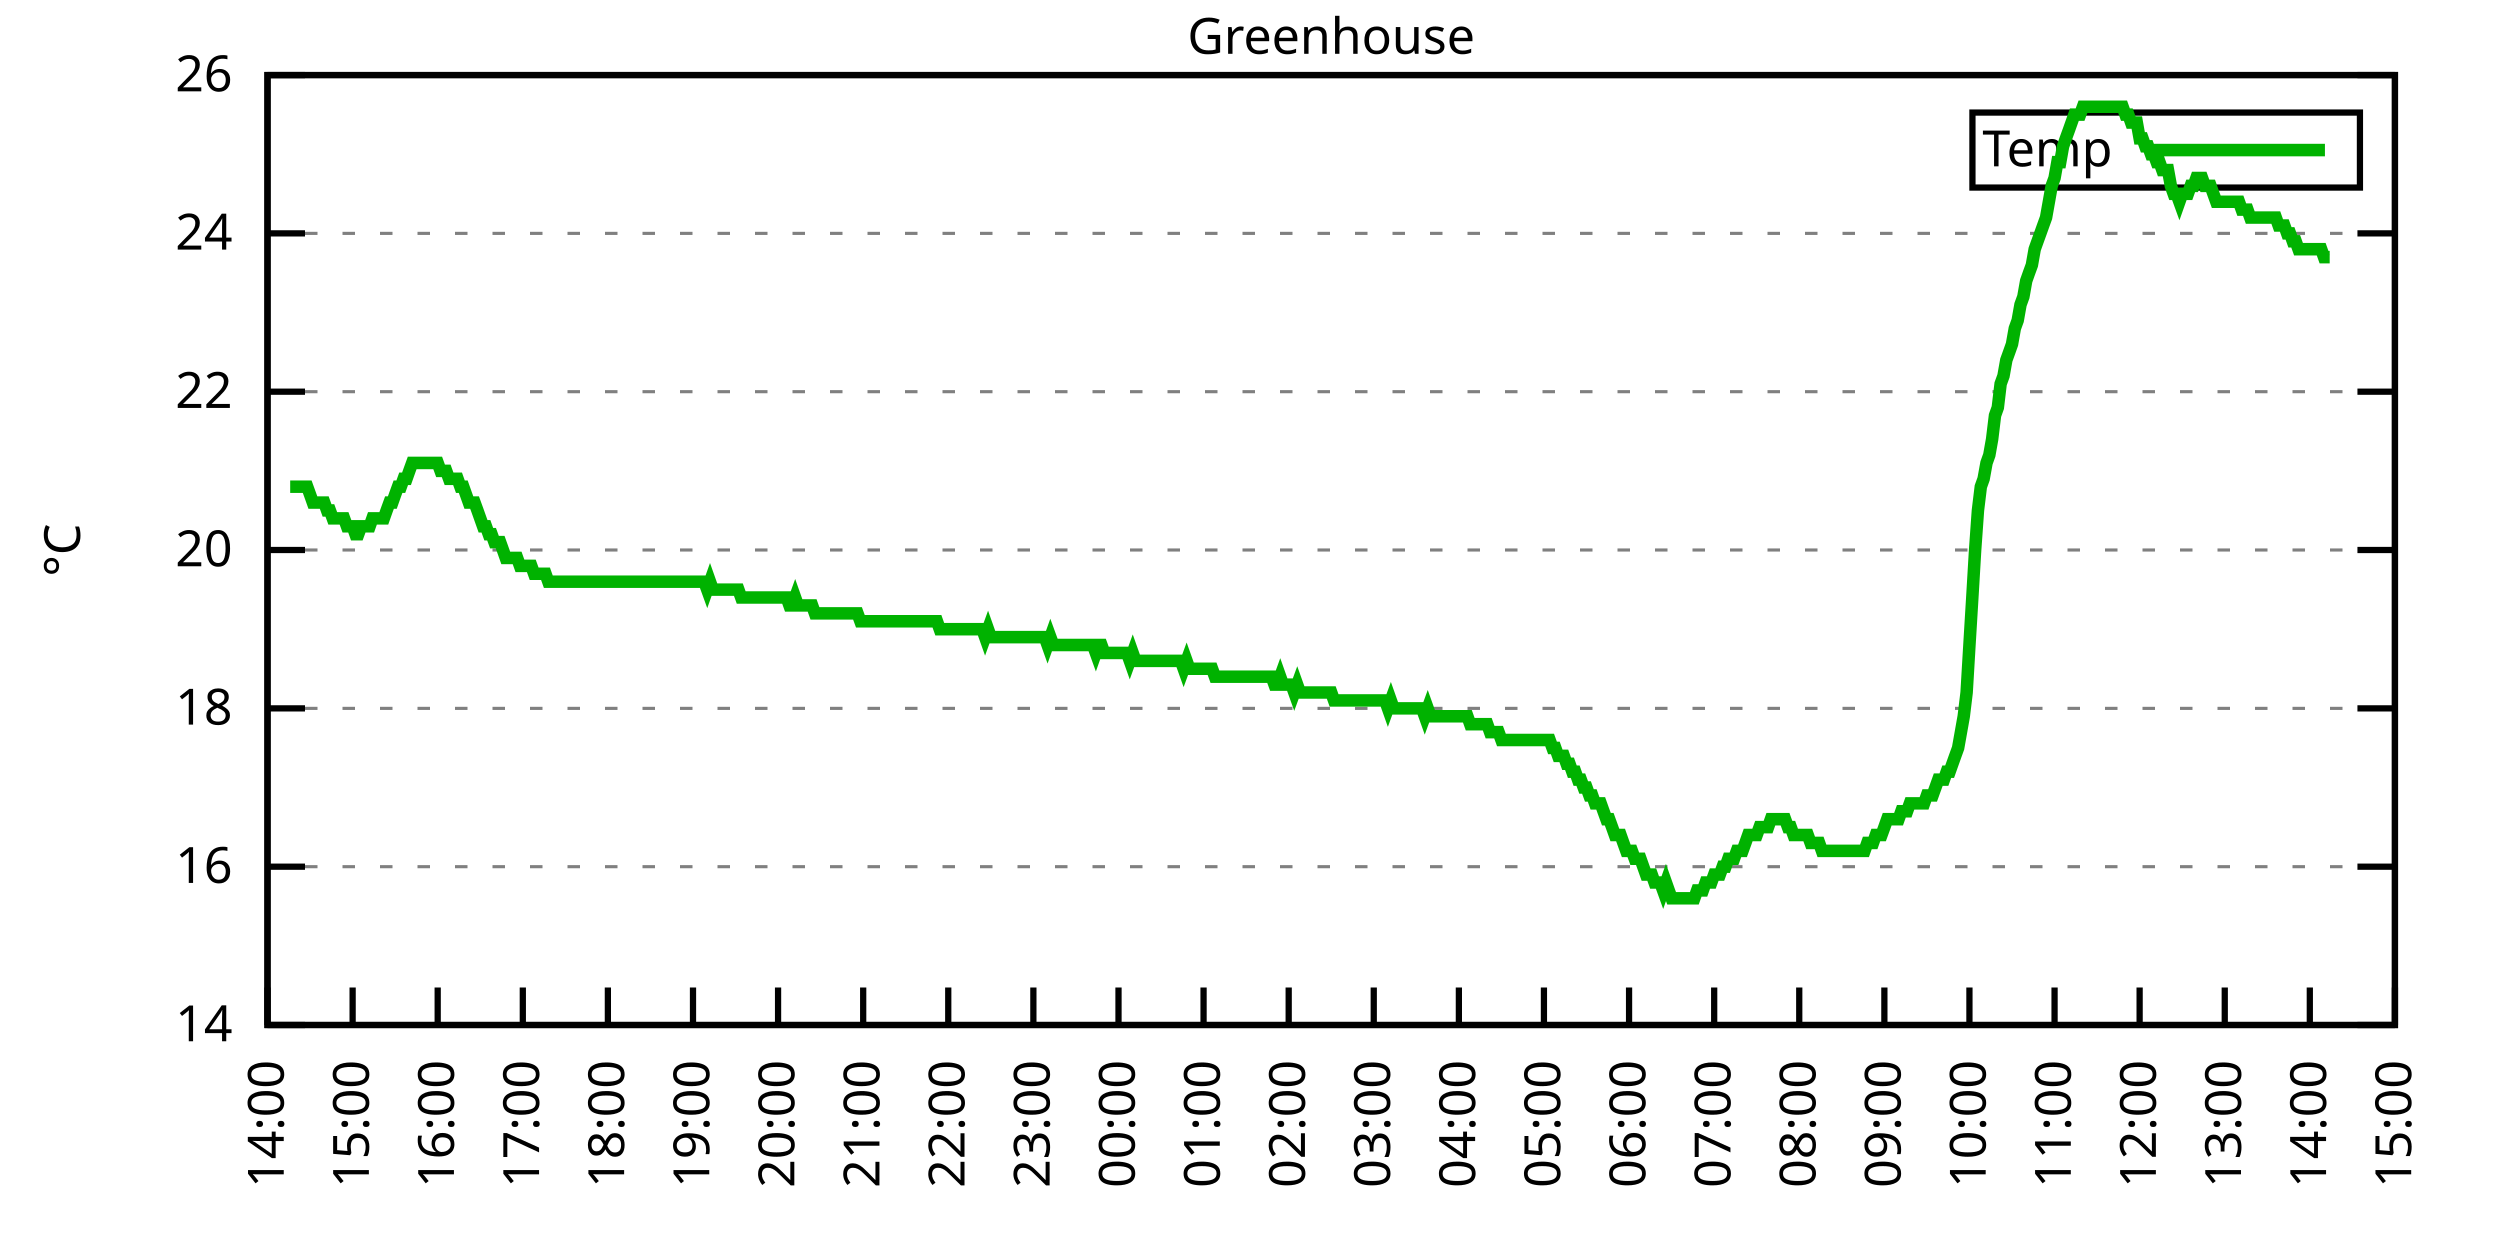
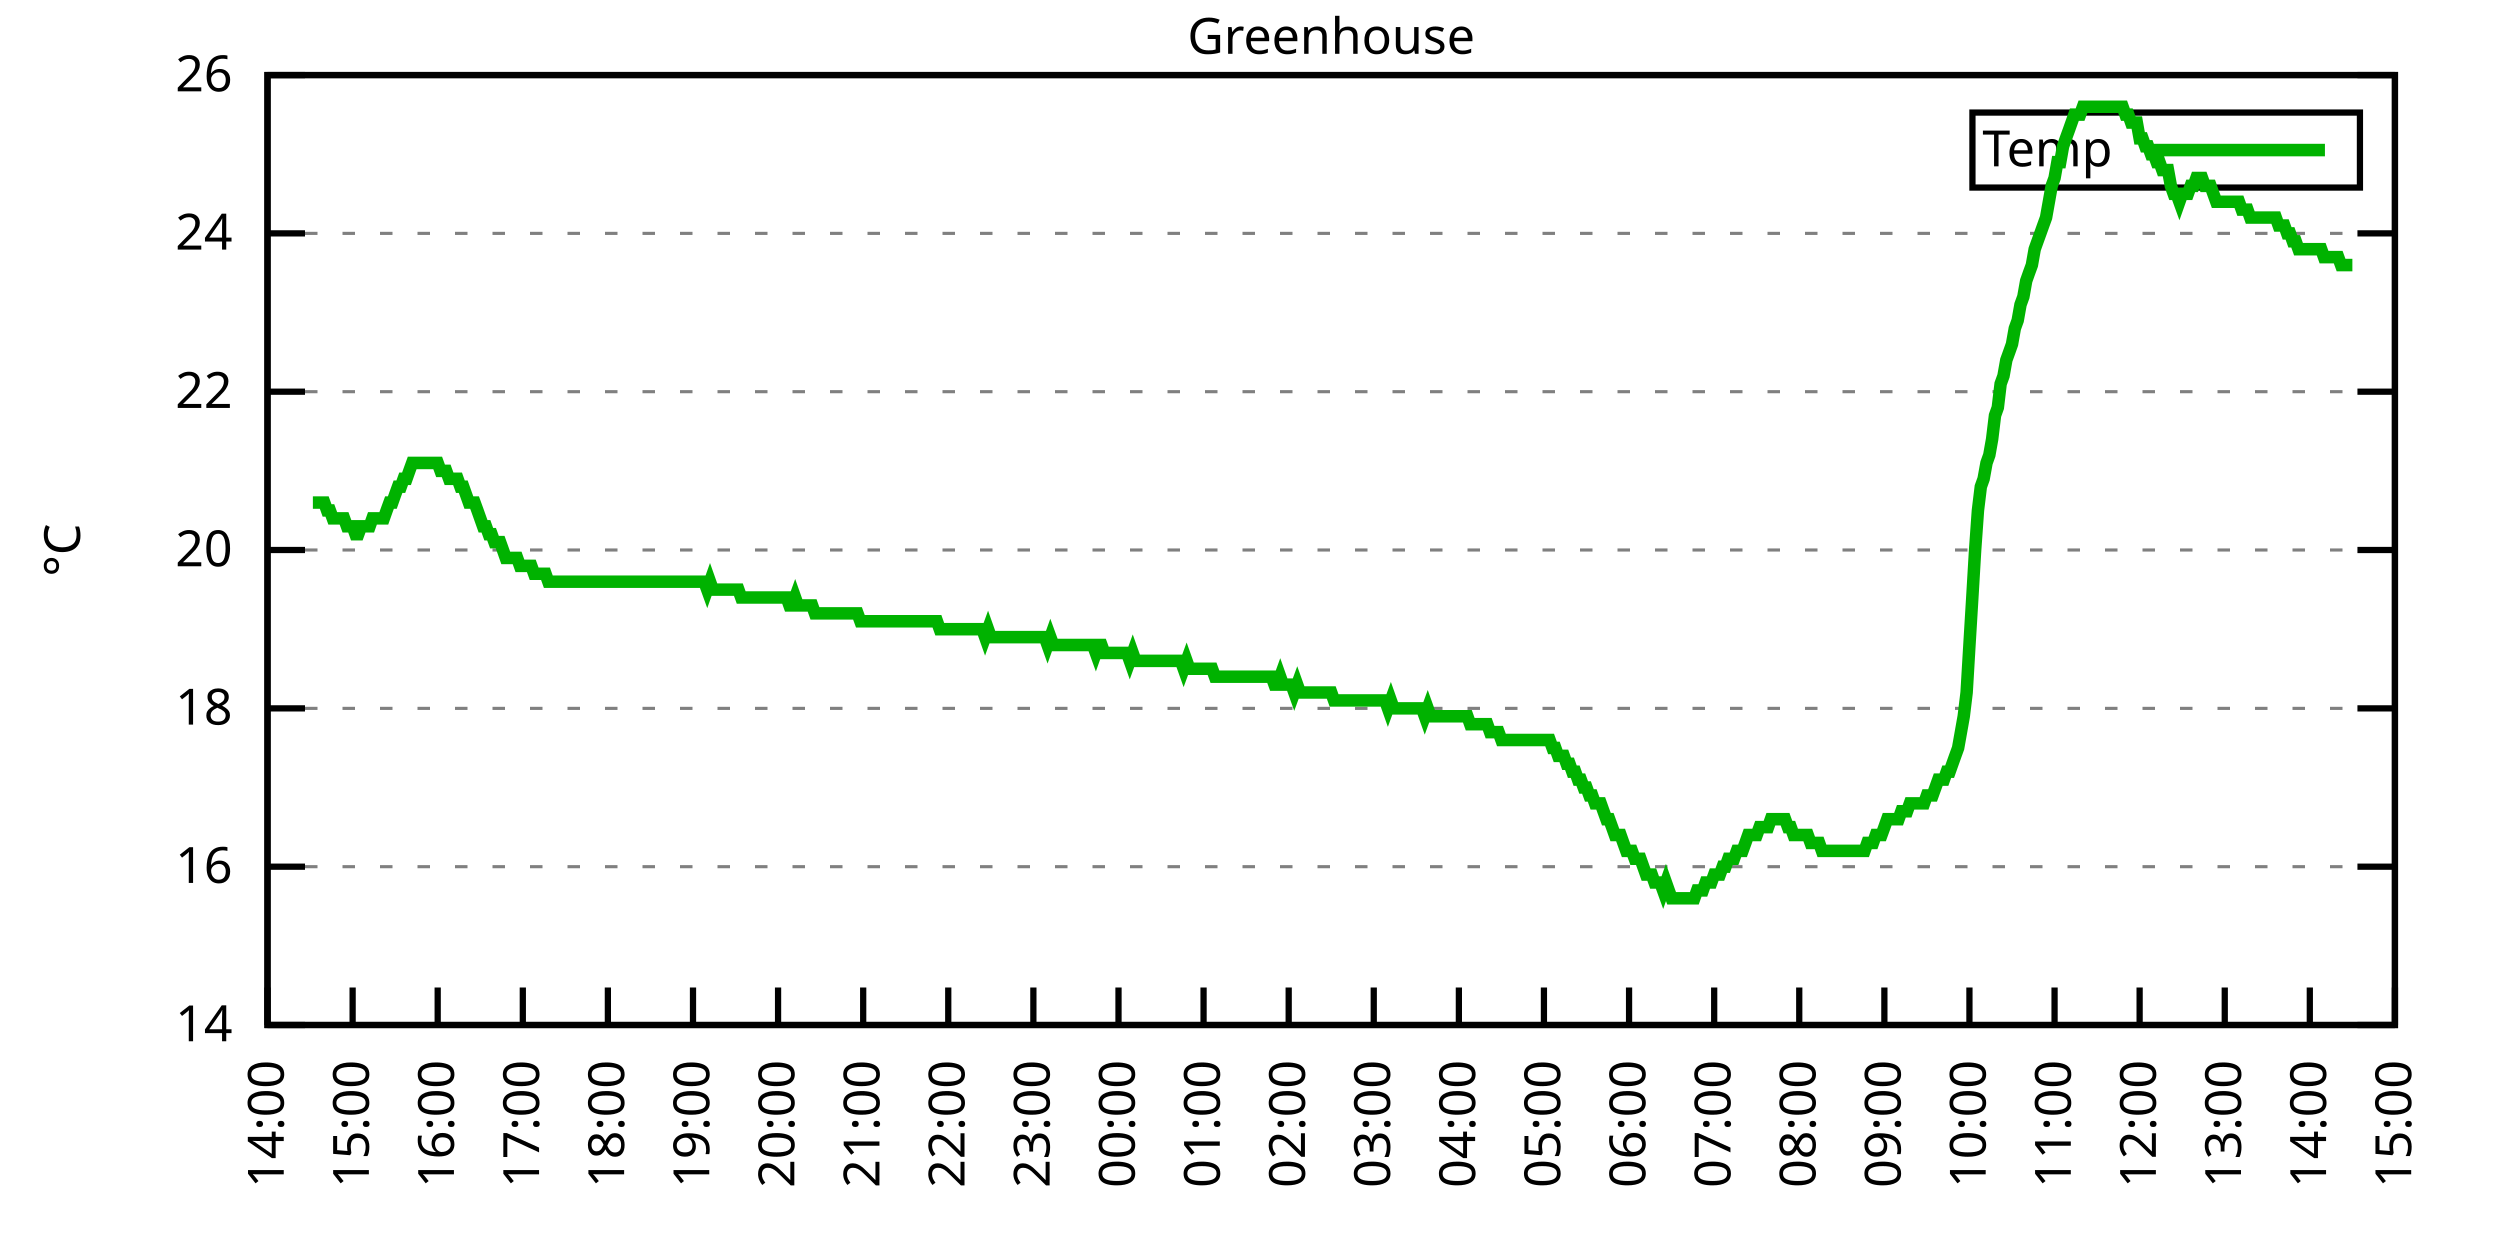
<svg xmlns="http://www.w3.org/2000/svg" xmlns:xlink="http://www.w3.org/1999/xlink" width="400" height="200" viewBox="0 0 400 200">
  <g id="gnuplot_canvas">
    <rect x="0" y="0" width="400" height="200" fill="none" />
    <defs>
      <circle id="gpDot" r="0.5" stroke-width="0.5" stroke="currentColor" />
      <path id="gpPt0" stroke-width="0.333" stroke="currentColor" d="M-1,0 h2 M0,-1 v2" />
      <path id="gpPt1" stroke-width="0.333" stroke="currentColor" d="M-1,-1 L1,1 M1,-1 L-1,1" />
      <path id="gpPt2" stroke-width="0.333" stroke="currentColor" d="M-1,0 L1,0 M0,-1 L0,1 M-1,-1 L1,1 M-1,1 L1,-1" />
      <rect id="gpPt3" stroke-width="0.333" stroke="currentColor" x="-1" y="-1" width="2" height="2" />
      <rect id="gpPt4" stroke-width="0.333" stroke="currentColor" fill="currentColor" x="-1" y="-1" width="2" height="2" />
      <circle id="gpPt5" stroke-width="0.333" stroke="currentColor" cx="0" cy="0" r="1" />
      <use xlink:href="#gpPt5" id="gpPt6" fill="currentColor" stroke="none" />
      <path id="gpPt7" stroke-width="0.333" stroke="currentColor" d="M0,-1.33 L-1.33,0.67 L1.33,0.67 z" />
      <use xlink:href="#gpPt7" id="gpPt8" fill="currentColor" stroke="none" />
      <use xlink:href="#gpPt7" id="gpPt9" stroke="currentColor" transform="rotate(180)" />
      <use xlink:href="#gpPt9" id="gpPt10" fill="currentColor" stroke="none" />
      <use xlink:href="#gpPt3" id="gpPt11" stroke="currentColor" transform="rotate(45)" />
      <use xlink:href="#gpPt11" id="gpPt12" fill="currentColor" stroke="none" />
      <path id="gpPt13" stroke-width="0.333" stroke="currentColor" d="M0,1.330 L1.265,0.411 L0.782,-1.067 L-0.782,-1.076 L-1.265,0.411 z" />
      <use xlink:href="#gpPt13" id="gpPt14" fill="currentColor" stroke="none" />
      <filter id="textbox" filterUnits="objectBoundingBox" x="0" y="0" height="1" width="1">
        <feFlood flood-color="white" flood-opacity="1" result="bgnd" />
        <feComposite in="SourceGraphic" in2="bgnd" operator="atop" />
      </filter>
      <filter id="greybox" filterUnits="objectBoundingBox" x="0" y="0" height="1" width="1">
        <feFlood flood-color="lightgrey" flood-opacity="1" result="grey" />
        <feComposite in="SourceGraphic" in2="grey" operator="atop" />
      </filter>
    </defs>
    <g fill="none" color="white" stroke="currentColor" stroke-width="1.00" stroke-linecap="butt" stroke-linejoin="miter">
</g>
    <g fill="none" color="black" stroke="currentColor" stroke-width="1.00" stroke-linecap="butt" stroke-linejoin="miter">
      <g stroke="none" shape-rendering="crispEdges">
        <polygon fill="rgb(255, 255, 255)" points="42.80,164.00 383.18,164.00 383.18,12.02 42.80,12.02 " />
      </g>
    </g>
    <g fill="none" color="black" stroke="currentColor" stroke-width="1.00" stroke-linecap="butt" stroke-linejoin="miter">
</g>
    <g fill="none" color="black" stroke="black" stroke-width="0.50" stroke-linecap="butt" stroke-linejoin="miter">
</g>
    <g fill="none" color="gray" stroke="currentColor" stroke-width="0.50" stroke-linecap="butt" stroke-linejoin="miter">
      <path stroke="gray" stroke-dasharray="2,4" class="gridline" d="M42.80,164.00 L383.19,164.00  " />
    </g>
    <g fill="none" color="gray" stroke="gray" stroke-width="1.00" stroke-linecap="butt" stroke-linejoin="miter">
</g>
    <g fill="none" color="black" stroke="currentColor" stroke-width="1.00" stroke-linecap="butt" stroke-linejoin="miter">
      <path stroke="black" d="M42.80,164.00 L48.80,164.00 M383.19,164.00 L377.19,164.00  " />
      <g transform="translate(37.20,166.60)" stroke="none" fill="black" font-family="Sans" font-size="8.00" text-anchor="end">
        <text>
          <tspan font-family="Sans"> 14</tspan>
        </text>
      </g>
    </g>
    <g fill="none" color="black" stroke="currentColor" stroke-width="1.00" stroke-linecap="butt" stroke-linejoin="miter">
</g>
    <g fill="none" color="black" stroke="black" stroke-width="0.50" stroke-linecap="butt" stroke-linejoin="miter">
</g>
    <g fill="none" color="gray" stroke="currentColor" stroke-width="0.50" stroke-linecap="butt" stroke-linejoin="miter">
      <path stroke="gray" stroke-dasharray="2,4" class="gridline" d="M42.80,138.67 L383.19,138.67  " />
    </g>
    <g fill="none" color="gray" stroke="gray" stroke-width="1.00" stroke-linecap="butt" stroke-linejoin="miter">
</g>
    <g fill="none" color="black" stroke="currentColor" stroke-width="1.00" stroke-linecap="butt" stroke-linejoin="miter">
      <path stroke="black" d="M42.80,138.67 L48.80,138.67 M383.19,138.67 L377.19,138.67  " />
      <g transform="translate(37.20,141.27)" stroke="none" fill="black" font-family="Sans" font-size="8.00" text-anchor="end">
        <text>
          <tspan font-family="Sans"> 16</tspan>
        </text>
      </g>
    </g>
    <g fill="none" color="black" stroke="currentColor" stroke-width="1.00" stroke-linecap="butt" stroke-linejoin="miter">
</g>
    <g fill="none" color="black" stroke="black" stroke-width="0.50" stroke-linecap="butt" stroke-linejoin="miter">
</g>
    <g fill="none" color="gray" stroke="currentColor" stroke-width="0.50" stroke-linecap="butt" stroke-linejoin="miter">
      <path stroke="gray" stroke-dasharray="2,4" class="gridline" d="M42.80,113.34 L383.19,113.34  " />
    </g>
    <g fill="none" color="gray" stroke="gray" stroke-width="1.00" stroke-linecap="butt" stroke-linejoin="miter">
</g>
    <g fill="none" color="black" stroke="currentColor" stroke-width="1.00" stroke-linecap="butt" stroke-linejoin="miter">
      <path stroke="black" d="M42.80,113.34 L48.80,113.34 M383.19,113.34 L377.19,113.34  " />
      <g transform="translate(37.20,115.94)" stroke="none" fill="black" font-family="Sans" font-size="8.00" text-anchor="end">
        <text>
          <tspan font-family="Sans"> 18</tspan>
        </text>
      </g>
    </g>
    <g fill="none" color="black" stroke="currentColor" stroke-width="1.00" stroke-linecap="butt" stroke-linejoin="miter">
</g>
    <g fill="none" color="black" stroke="black" stroke-width="0.50" stroke-linecap="butt" stroke-linejoin="miter">
</g>
    <g fill="none" color="gray" stroke="currentColor" stroke-width="0.50" stroke-linecap="butt" stroke-linejoin="miter">
      <path stroke="gray" stroke-dasharray="2,4" class="gridline" d="M42.80,88.00 L383.19,88.00  " />
    </g>
    <g fill="none" color="gray" stroke="gray" stroke-width="1.00" stroke-linecap="butt" stroke-linejoin="miter">
</g>
    <g fill="none" color="black" stroke="currentColor" stroke-width="1.00" stroke-linecap="butt" stroke-linejoin="miter">
      <path stroke="black" d="M42.80,88.00 L48.80,88.00 M383.19,88.00 L377.19,88.00  " />
      <g transform="translate(37.20,90.60)" stroke="none" fill="black" font-family="Sans" font-size="8.00" text-anchor="end">
        <text>
          <tspan font-family="Sans"> 20</tspan>
        </text>
      </g>
    </g>
    <g fill="none" color="black" stroke="currentColor" stroke-width="1.00" stroke-linecap="butt" stroke-linejoin="miter">
</g>
    <g fill="none" color="black" stroke="black" stroke-width="0.50" stroke-linecap="butt" stroke-linejoin="miter">
</g>
    <g fill="none" color="gray" stroke="currentColor" stroke-width="0.50" stroke-linecap="butt" stroke-linejoin="miter">
      <path stroke="gray" stroke-dasharray="2,4" class="gridline" d="M42.80,62.67 L383.19,62.67  " />
    </g>
    <g fill="none" color="gray" stroke="gray" stroke-width="1.00" stroke-linecap="butt" stroke-linejoin="miter">
</g>
    <g fill="none" color="black" stroke="currentColor" stroke-width="1.00" stroke-linecap="butt" stroke-linejoin="miter">
      <path stroke="black" d="M42.80,62.67 L48.80,62.67 M383.19,62.67 L377.19,62.67  " />
      <g transform="translate(37.20,65.27)" stroke="none" fill="black" font-family="Sans" font-size="8.00" text-anchor="end">
        <text>
          <tspan font-family="Sans"> 22</tspan>
        </text>
      </g>
    </g>
    <g fill="none" color="black" stroke="currentColor" stroke-width="1.00" stroke-linecap="butt" stroke-linejoin="miter">
</g>
    <g fill="none" color="black" stroke="black" stroke-width="0.50" stroke-linecap="butt" stroke-linejoin="miter">
</g>
    <g fill="none" color="gray" stroke="currentColor" stroke-width="0.50" stroke-linecap="butt" stroke-linejoin="miter">
      <path stroke="gray" stroke-dasharray="2,4" class="gridline" d="M42.80,37.34 L383.19,37.34  " />
    </g>
    <g fill="none" color="gray" stroke="gray" stroke-width="1.00" stroke-linecap="butt" stroke-linejoin="miter">
</g>
    <g fill="none" color="black" stroke="currentColor" stroke-width="1.00" stroke-linecap="butt" stroke-linejoin="miter">
      <path stroke="black" d="M42.80,37.34 L48.80,37.34 M383.19,37.34 L377.19,37.34  " />
      <g transform="translate(37.20,39.94)" stroke="none" fill="black" font-family="Sans" font-size="8.00" text-anchor="end">
        <text>
          <tspan font-family="Sans"> 24</tspan>
        </text>
      </g>
    </g>
    <g fill="none" color="black" stroke="currentColor" stroke-width="1.00" stroke-linecap="butt" stroke-linejoin="miter">
</g>
    <g fill="none" color="black" stroke="black" stroke-width="0.50" stroke-linecap="butt" stroke-linejoin="miter">
</g>
    <g fill="none" color="gray" stroke="currentColor" stroke-width="0.50" stroke-linecap="butt" stroke-linejoin="miter">
      <path stroke="gray" stroke-dasharray="2,4" class="gridline" d="M42.80,12.01 L383.19,12.01  " />
    </g>
    <g fill="none" color="gray" stroke="gray" stroke-width="1.00" stroke-linecap="butt" stroke-linejoin="miter">
</g>
    <g fill="none" color="black" stroke="currentColor" stroke-width="1.00" stroke-linecap="butt" stroke-linejoin="miter">
      <path stroke="black" d="M42.80,12.01 L48.80,12.01 M383.19,12.01 L377.19,12.01  " />
      <g transform="translate(37.20,14.61)" stroke="none" fill="black" font-family="Sans" font-size="8.00" text-anchor="end">
        <text>
          <tspan font-family="Sans"> 26</tspan>
        </text>
      </g>
    </g>
    <g fill="none" color="black" stroke="currentColor" stroke-width="1.00" stroke-linecap="butt" stroke-linejoin="miter">
      <path stroke="black" d="M42.80,164.00 L42.80,158.00  " />
      <g transform="translate(45.40,169.60) rotate(270.00)" stroke="none" fill="black" font-family="Sans" font-size="8.00" text-anchor="end">
        <text>
          <tspan font-family="Sans">14:00</tspan>
        </text>
      </g>
    </g>
    <g fill="none" color="black" stroke="currentColor" stroke-width="1.00" stroke-linecap="butt" stroke-linejoin="miter">
      <path stroke="black" d="M56.42,164.00 L56.42,158.00  " />
      <g transform="translate(59.02,169.60) rotate(270.00)" stroke="none" fill="black" font-family="Sans" font-size="8.00" text-anchor="end">
        <text>
          <tspan font-family="Sans">15:00</tspan>
        </text>
      </g>
    </g>
    <g fill="none" color="black" stroke="currentColor" stroke-width="1.00" stroke-linecap="butt" stroke-linejoin="miter">
      <path stroke="black" d="M70.03,164.00 L70.03,158.00  " />
      <g transform="translate(72.63,169.60) rotate(270.00)" stroke="none" fill="black" font-family="Sans" font-size="8.00" text-anchor="end">
        <text>
          <tspan font-family="Sans">16:00</tspan>
        </text>
      </g>
    </g>
    <g fill="none" color="black" stroke="currentColor" stroke-width="1.00" stroke-linecap="butt" stroke-linejoin="miter">
      <path stroke="black" d="M83.65,164.00 L83.65,158.00  " />
      <g transform="translate(86.25,169.60) rotate(270.00)" stroke="none" fill="black" font-family="Sans" font-size="8.00" text-anchor="end">
        <text>
          <tspan font-family="Sans">17:00</tspan>
        </text>
      </g>
    </g>
    <g fill="none" color="black" stroke="currentColor" stroke-width="1.00" stroke-linecap="butt" stroke-linejoin="miter">
      <path stroke="black" d="M97.26,164.00 L97.26,158.00  " />
      <g transform="translate(99.86,169.60) rotate(270.00)" stroke="none" fill="black" font-family="Sans" font-size="8.00" text-anchor="end">
        <text>
          <tspan font-family="Sans">18:00</tspan>
        </text>
      </g>
    </g>
    <g fill="none" color="black" stroke="currentColor" stroke-width="1.00" stroke-linecap="butt" stroke-linejoin="miter">
      <path stroke="black" d="M110.88,164.00 L110.88,158.00  " />
      <g transform="translate(113.48,169.60) rotate(270.00)" stroke="none" fill="black" font-family="Sans" font-size="8.00" text-anchor="end">
        <text>
          <tspan font-family="Sans">19:00</tspan>
        </text>
      </g>
    </g>
    <g fill="none" color="black" stroke="currentColor" stroke-width="1.00" stroke-linecap="butt" stroke-linejoin="miter">
      <path stroke="black" d="M124.49,164.00 L124.49,158.00  " />
      <g transform="translate(127.09,169.60) rotate(270.00)" stroke="none" fill="black" font-family="Sans" font-size="8.00" text-anchor="end">
        <text>
          <tspan font-family="Sans">20:00</tspan>
        </text>
      </g>
    </g>
    <g fill="none" color="black" stroke="currentColor" stroke-width="1.00" stroke-linecap="butt" stroke-linejoin="miter">
      <path stroke="black" d="M138.11,164.00 L138.11,158.00  " />
      <g transform="translate(140.71,169.60) rotate(270.00)" stroke="none" fill="black" font-family="Sans" font-size="8.00" text-anchor="end">
        <text>
          <tspan font-family="Sans">21:00</tspan>
        </text>
      </g>
    </g>
    <g fill="none" color="black" stroke="currentColor" stroke-width="1.00" stroke-linecap="butt" stroke-linejoin="miter">
      <path stroke="black" d="M151.72,164.00 L151.72,158.00  " />
      <g transform="translate(154.32,169.60) rotate(270.00)" stroke="none" fill="black" font-family="Sans" font-size="8.00" text-anchor="end">
        <text>
          <tspan font-family="Sans">22:00</tspan>
        </text>
      </g>
    </g>
    <g fill="none" color="black" stroke="currentColor" stroke-width="1.00" stroke-linecap="butt" stroke-linejoin="miter">
      <path stroke="black" d="M165.34,164.00 L165.34,158.00  " />
      <g transform="translate(167.94,169.60) rotate(270.00)" stroke="none" fill="black" font-family="Sans" font-size="8.00" text-anchor="end">
        <text>
          <tspan font-family="Sans">23:00</tspan>
        </text>
      </g>
    </g>
    <g fill="none" color="black" stroke="currentColor" stroke-width="1.00" stroke-linecap="butt" stroke-linejoin="miter">
      <path stroke="black" d="M178.96,164.00 L178.96,158.00  " />
      <g transform="translate(181.56,169.60) rotate(270.00)" stroke="none" fill="black" font-family="Sans" font-size="8.00" text-anchor="end">
        <text>
          <tspan font-family="Sans">00:00</tspan>
        </text>
      </g>
    </g>
    <g fill="none" color="black" stroke="currentColor" stroke-width="1.00" stroke-linecap="butt" stroke-linejoin="miter">
      <path stroke="black" d="M192.57,164.00 L192.57,158.00  " />
      <g transform="translate(195.17,169.60) rotate(270.00)" stroke="none" fill="black" font-family="Sans" font-size="8.00" text-anchor="end">
        <text>
          <tspan font-family="Sans">01:00</tspan>
        </text>
      </g>
    </g>
    <g fill="none" color="black" stroke="currentColor" stroke-width="1.00" stroke-linecap="butt" stroke-linejoin="miter">
      <path stroke="black" d="M206.19,164.00 L206.19,158.00  " />
      <g transform="translate(208.79,169.60) rotate(270.00)" stroke="none" fill="black" font-family="Sans" font-size="8.00" text-anchor="end">
        <text>
          <tspan font-family="Sans">02:00</tspan>
        </text>
      </g>
    </g>
    <g fill="none" color="black" stroke="currentColor" stroke-width="1.00" stroke-linecap="butt" stroke-linejoin="miter">
      <path stroke="black" d="M219.80,164.00 L219.80,158.00  " />
      <g transform="translate(222.40,169.60) rotate(270.00)" stroke="none" fill="black" font-family="Sans" font-size="8.00" text-anchor="end">
        <text>
          <tspan font-family="Sans">03:00</tspan>
        </text>
      </g>
    </g>
    <g fill="none" color="black" stroke="currentColor" stroke-width="1.00" stroke-linecap="butt" stroke-linejoin="miter">
      <path stroke="black" d="M233.42,164.00 L233.42,158.00  " />
      <g transform="translate(236.02,169.60) rotate(270.00)" stroke="none" fill="black" font-family="Sans" font-size="8.00" text-anchor="end">
        <text>
          <tspan font-family="Sans">04:00</tspan>
        </text>
      </g>
    </g>
    <g fill="none" color="black" stroke="currentColor" stroke-width="1.00" stroke-linecap="butt" stroke-linejoin="miter">
      <path stroke="black" d="M247.03,164.00 L247.03,158.00  " />
      <g transform="translate(249.63,169.60) rotate(270.00)" stroke="none" fill="black" font-family="Sans" font-size="8.00" text-anchor="end">
        <text>
          <tspan font-family="Sans">05:00</tspan>
        </text>
      </g>
    </g>
    <g fill="none" color="black" stroke="currentColor" stroke-width="1.00" stroke-linecap="butt" stroke-linejoin="miter">
      <path stroke="black" d="M260.65,164.00 L260.65,158.00  " />
      <g transform="translate(263.25,169.60) rotate(270.00)" stroke="none" fill="black" font-family="Sans" font-size="8.00" text-anchor="end">
        <text>
          <tspan font-family="Sans">06:00</tspan>
        </text>
      </g>
    </g>
    <g fill="none" color="black" stroke="currentColor" stroke-width="1.00" stroke-linecap="butt" stroke-linejoin="miter">
      <path stroke="black" d="M274.27,164.00 L274.27,158.00  " />
      <g transform="translate(276.87,169.60) rotate(270.00)" stroke="none" fill="black" font-family="Sans" font-size="8.00" text-anchor="end">
        <text>
          <tspan font-family="Sans">07:00</tspan>
        </text>
      </g>
    </g>
    <g fill="none" color="black" stroke="currentColor" stroke-width="1.00" stroke-linecap="butt" stroke-linejoin="miter">
      <path stroke="black" d="M287.88,164.00 L287.88,158.00  " />
      <g transform="translate(290.48,169.60) rotate(270.00)" stroke="none" fill="black" font-family="Sans" font-size="8.00" text-anchor="end">
        <text>
          <tspan font-family="Sans">08:00</tspan>
        </text>
      </g>
    </g>
    <g fill="none" color="black" stroke="currentColor" stroke-width="1.00" stroke-linecap="butt" stroke-linejoin="miter">
      <path stroke="black" d="M301.50,164.00 L301.50,158.00  " />
      <g transform="translate(304.10,169.60) rotate(270.00)" stroke="none" fill="black" font-family="Sans" font-size="8.00" text-anchor="end">
        <text>
          <tspan font-family="Sans">09:00</tspan>
        </text>
      </g>
    </g>
    <g fill="none" color="black" stroke="currentColor" stroke-width="1.00" stroke-linecap="butt" stroke-linejoin="miter">
      <path stroke="black" d="M315.11,164.00 L315.11,158.00  " />
      <g transform="translate(317.71,169.60) rotate(270.00)" stroke="none" fill="black" font-family="Sans" font-size="8.00" text-anchor="end">
        <text>
          <tspan font-family="Sans">10:00</tspan>
        </text>
      </g>
    </g>
    <g fill="none" color="black" stroke="currentColor" stroke-width="1.00" stroke-linecap="butt" stroke-linejoin="miter">
      <path stroke="black" d="M328.73,164.00 L328.73,158.00  " />
      <g transform="translate(331.33,169.60) rotate(270.00)" stroke="none" fill="black" font-family="Sans" font-size="8.00" text-anchor="end">
        <text>
          <tspan font-family="Sans">11:00</tspan>
        </text>
      </g>
    </g>
    <g fill="none" color="black" stroke="currentColor" stroke-width="1.00" stroke-linecap="butt" stroke-linejoin="miter">
      <path stroke="black" d="M342.34,164.00 L342.34,158.00  " />
      <g transform="translate(344.94,169.60) rotate(270.00)" stroke="none" fill="black" font-family="Sans" font-size="8.00" text-anchor="end">
        <text>
          <tspan font-family="Sans">12:00</tspan>
        </text>
      </g>
    </g>
    <g fill="none" color="black" stroke="currentColor" stroke-width="1.00" stroke-linecap="butt" stroke-linejoin="miter">
      <path stroke="black" d="M355.96,164.00 L355.96,158.00  " />
      <g transform="translate(358.56,169.60) rotate(270.00)" stroke="none" fill="black" font-family="Sans" font-size="8.00" text-anchor="end">
        <text>
          <tspan font-family="Sans">13:00</tspan>
        </text>
      </g>
    </g>
    <g fill="none" color="black" stroke="currentColor" stroke-width="1.00" stroke-linecap="butt" stroke-linejoin="miter">
      <path stroke="black" d="M369.57,164.00 L369.57,158.00  " />
      <g transform="translate(372.17,169.60) rotate(270.00)" stroke="none" fill="black" font-family="Sans" font-size="8.00" text-anchor="end">
        <text>
          <tspan font-family="Sans">14:00</tspan>
        </text>
      </g>
    </g>
    <g fill="none" color="black" stroke="currentColor" stroke-width="1.00" stroke-linecap="butt" stroke-linejoin="miter">
      <path stroke="black" d="M383.19,164.00 L383.19,158.00  " />
      <g transform="translate(385.79,169.60) rotate(270.00)" stroke="none" fill="black" font-family="Sans" font-size="8.00" text-anchor="end">
        <text>
          <tspan font-family="Sans">15:00</tspan>
        </text>
      </g>
    </g>
    <g fill="none" color="black" stroke="currentColor" stroke-width="1.00" stroke-linecap="butt" stroke-linejoin="miter">
</g>
    <g fill="none" color="black" stroke="currentColor" stroke-width="1.00" stroke-linecap="butt" stroke-linejoin="miter">
      <path stroke="black" d="M42.80,12.01 L42.80,164.00 L383.19,164.00 L383.19,12.01 L42.80,12.01 Z  " />
    </g>
    <g fill="none" color="black" stroke="currentColor" stroke-width="1.00" stroke-linecap="butt" stroke-linejoin="miter">
</g>
    <g fill="none" color="black" stroke="currentColor" stroke-width="1.00" stroke-linecap="butt" stroke-linejoin="miter">
      <path stroke="black" d="M315.59,30.01 L315.59,18.01 L377.59,18.01 L377.59,30.01 L315.59,30.01 Z  " />
    </g>
    <g id="Greenhouse_plot_1">
      <g fill="none" color="white" stroke="black" stroke-width="2.00" stroke-linecap="butt" stroke-linejoin="miter">
</g>
      <g fill="none" color="black" stroke="currentColor" stroke-width="2.00" stroke-linecap="butt" stroke-linejoin="miter">
        <g transform="translate(337.99,26.61)" stroke="none" fill="black" font-family="Sans" font-size="8.00" text-anchor="end">
          <text>
            <tspan font-family="Sans">Temp</tspan>
          </text>
        </g>
      </g>
      <g fill="none" color="black" stroke="currentColor" stroke-width="2.00" stroke-linecap="butt" stroke-linejoin="miter">
-         <path stroke="rgb(  0, 178,   0)" d="M343.59,24.01 L371.99,24.01 M46.43,77.87 L46.88,77.87 L47.34,77.87 L47.79,77.87 L48.25,77.87 L48.70,77.87   L49.15,77.87 L49.61,79.14 L50.06,80.41 L50.52,80.41 L50.97,80.41 L51.42,80.41 L51.88,80.41 L52.33,81.67   L52.78,81.67 L53.24,82.94 L53.69,82.94 L54.15,82.94 L54.60,82.94 L55.05,82.94 L55.51,84.21 L55.96,84.21   L56.42,84.21 L56.87,85.47 L57.32,85.47 L57.78,84.21 L58.23,84.21 L58.68,84.21 L59.14,84.21 L59.59,82.94   L60.05,82.94 L60.50,82.94 L60.95,82.94 L61.41,82.94 L61.86,81.67 L62.32,80.41 L62.77,80.41 L63.22,79.14   L63.68,77.87 L64.13,77.87 L64.58,76.61 L65.04,76.61 L65.49,75.34 L65.95,74.07 L66.40,74.07 L66.85,74.07   L67.31,74.07 L67.76,74.07 L68.22,74.07 L68.67,74.07 L69.12,74.07 L69.58,74.07 L70.03,74.07 L70.49,75.34   L70.94,75.34 L71.39,75.34 L71.85,76.61 L72.30,76.61 L72.75,76.61 L73.21,76.61 L73.66,77.87 L74.12,77.87   L74.57,79.14 L75.02,80.41 L75.48,80.41 L75.93,80.41 L76.39,81.67 L76.84,82.94 L77.29,84.21 L77.75,84.21   L78.20,85.47 L78.65,85.47 L79.11,86.74 L79.56,86.74 L80.02,86.74 L80.47,88.00 L80.92,89.27 L81.38,89.27   L81.83,89.27 L82.29,89.27 L82.74,89.27 L83.19,90.54 L83.65,90.54 L84.10,90.54 L84.55,90.54 L85.01,90.54   L85.46,91.80 L85.92,91.80 L86.37,91.80 L86.82,91.80 L87.28,91.80 L87.73,93.07 L88.19,93.07 L88.64,93.07   L89.09,93.07 L89.55,93.07 L90.00,93.07 L90.45,93.07 L90.91,93.07 L91.36,93.07 L91.82,93.07 L92.27,93.07   L92.72,93.07 L93.18,93.07 L93.63,93.07 L94.09,93.07 L94.54,93.07 L94.99,93.07 L95.45,93.07 L95.90,93.07   L96.35,93.07 L96.81,93.07 L97.26,93.07 L97.72,93.07 L98.17,93.07 L98.62,93.07 L99.08,93.07 L99.53,93.07   L99.99,93.07 L100.44,93.07 L100.89,93.07 L101.35,93.07 L101.80,93.07 L102.25,93.07 L102.71,93.07 L103.16,93.07   L103.62,93.07 L104.07,93.07 L104.52,93.07 L104.98,93.07 L105.43,93.07 L105.89,93.07 L106.34,93.07 L106.79,93.07   L107.25,93.07 L107.70,93.07 L108.15,93.07 L108.61,93.07 L109.06,93.07 L109.52,93.07 L109.97,93.07 L110.42,93.07   L110.88,93.07 L111.33,93.07 L111.79,93.07 L112.24,93.07 L112.69,93.07 L113.15,94.34 L113.60,93.07 L114.05,94.34   L114.51,94.34 L114.96,94.34 L115.42,94.34 L115.87,94.34 L116.32,94.34 L116.78,94.34 L117.23,94.34 L117.69,94.34   L118.14,94.34 L118.59,95.60 L119.05,95.60 L119.50,95.60 L119.96,95.60 L120.41,95.60 L120.86,95.60 L121.32,95.60   L121.77,95.60 L122.22,95.60 L122.68,95.60 L123.13,95.60 L123.59,95.60 L124.04,95.60 L124.49,95.60 L124.95,95.60   L125.40,95.60 L125.86,95.60 L126.31,96.87 L126.76,96.87 L127.22,95.60 L127.67,96.87 L128.12,96.87 L128.58,96.87   L129.03,96.87 L129.49,96.87 L129.94,96.87 L130.39,98.14 L130.85,98.14 L131.30,98.14 L131.76,98.14 L132.21,98.14   L132.66,98.14 L133.12,98.14 L133.57,98.14 L134.02,98.14 L134.48,98.14 L134.93,98.14 L135.39,98.14 L135.84,98.14   L136.29,98.14 L136.75,98.14 L137.20,98.14 L137.66,99.40 L138.11,99.40 L138.56,99.40 L139.02,99.40 L139.47,99.40   L139.92,99.40 L140.38,99.40 L140.83,99.40 L141.29,99.40 L141.74,99.40 L142.19,99.40 L142.65,99.40 L143.10,99.40   L143.56,99.40 L144.01,99.40 L144.46,99.40 L144.92,99.40 L145.37,99.40 L145.82,99.40 L146.28,99.40 L146.73,99.40   L147.19,99.40 L147.64,99.40 L148.09,99.40 L148.55,99.40 L149.00,99.40 L149.46,99.40 L149.91,99.40 L150.36,100.67   L150.82,100.67 L151.27,100.67 L151.72,100.67 L152.18,100.67 L152.63,100.67 L153.09,100.67 L153.54,100.67 L153.99,100.67   L154.45,100.67 L154.90,100.67 L155.36,100.67 L155.81,100.67 L156.26,100.67 L156.72,100.67 L157.17,100.67 L157.62,101.94   L158.08,100.67 L158.53,101.94 L158.99,101.94 L159.44,101.94 L159.89,101.94 L160.35,101.94 L160.80,101.94 L161.26,101.94   L161.71,101.94 L162.16,101.94 L162.62,101.94 L163.07,101.94 L163.52,101.94 L163.98,101.94 L164.43,101.94 L164.89,101.94   L165.34,101.94 L165.79,101.94 L166.25,101.94 L166.70,101.94 L167.16,101.94 L167.61,103.20 L168.06,101.94 L168.52,103.20   L168.97,103.20 L169.43,103.20 L169.88,103.20 L170.33,103.20 L170.79,103.20 L171.24,103.20 L171.69,103.20 L172.15,103.20   L172.60,103.20 L173.06,103.20 L173.51,103.20 L173.96,103.20 L174.42,103.20 L174.87,103.20 L175.33,104.47 L175.78,103.20   L176.23,103.20 L176.69,104.47 L177.14,104.47 L177.59,104.47 L178.05,104.47 L178.50,104.47 L178.96,104.47 L179.41,104.47   L179.86,104.47 L180.32,104.47 L180.77,105.74 L181.23,104.47 L181.68,105.74 L182.13,105.74 L182.59,105.74 L183.04,105.74   L183.49,105.74 L183.95,105.74 L184.40,105.74 L184.86,105.74 L185.31,105.74 L185.76,105.74 L186.22,105.74 L186.67,105.74   L187.13,105.74 L187.58,105.74 L188.03,105.74 L188.49,105.74 L188.94,105.74 L189.39,107.00 L189.85,105.74 L190.30,107.00   L190.76,107.00 L191.21,107.00 L191.66,107.00 L192.12,107.00 L192.57,107.00 L193.03,107.00 L193.48,107.00 L193.93,107.00   L194.39,108.27 L194.84,108.27 L195.29,108.27 L195.75,108.27 L196.20,108.27 L196.66,108.27 L197.11,108.27 L197.56,108.27   L198.02,108.27 L198.47,108.27 L198.93,108.27 L199.38,108.27 L199.83,108.27 L200.29,108.27 L200.74,108.27 L201.19,108.27   L201.65,108.27 L202.10,108.27 L202.56,108.27 L203.01,108.27 L203.46,108.27 L203.92,109.54 L204.37,109.54 L204.83,108.27   L205.28,109.54 L205.73,109.54 L206.19,109.54 L206.64,109.54 L207.09,110.80 L207.55,109.54 L208.00,110.80 L208.46,110.80   L208.91,110.80 L209.36,110.80 L209.82,110.80 L210.27,110.80 L210.73,110.80 L211.18,110.80 L211.63,110.80 L212.09,110.80   L212.54,110.80 L213.00,110.80 L213.45,112.07 L213.90,112.07 L214.36,112.07 L214.81,112.07 L215.26,112.07 L215.72,112.07   L216.17,112.07 L216.63,112.07 L217.08,112.07 L217.53,112.07 L217.99,112.07 L218.44,112.07 L218.90,112.07 L219.35,112.07   L219.80,112.07 L220.26,112.07 L220.71,112.07 L221.16,112.07 L221.62,112.07 L222.07,113.34 L222.53,112.07 L222.98,113.34   L223.43,113.34 L223.89,113.34 L224.34,113.34 L224.80,113.34 L225.25,113.34 L225.70,113.34 L226.16,113.34 L226.61,113.34   L227.06,113.34 L227.52,113.34 L227.97,114.60 L228.43,113.34 L228.88,114.60 L229.33,114.60 L229.79,114.60 L230.24,114.60   L230.70,114.60 L231.15,114.60 L231.60,114.60 L232.06,114.60 L232.51,114.60 L232.96,114.60 L233.42,114.60 L233.87,114.60   L234.33,114.60 L234.78,114.60 L235.23,115.87 L235.69,115.87 L236.14,115.87 L236.60,115.87 L237.05,115.87 L237.50,115.87   L237.96,115.87 L238.41,117.14 L238.86,117.14 L239.32,117.14 L239.77,117.14 L240.23,118.40 L240.68,118.40 L241.13,118.40   L241.59,118.40 L242.04,118.40 L242.50,118.40 L242.95,118.40 L243.40,118.40 L243.86,118.40 L244.31,118.40 L244.76,118.40   L245.22,118.40 L245.67,118.40 L246.13,118.40 L246.58,118.40 L247.03,118.40 L247.49,118.40 L247.94,118.40 L248.40,119.67   L248.85,119.67 L249.30,120.94 L249.76,120.94 L250.21,120.94 L250.66,122.20 L251.12,122.20 L251.57,123.47 L252.03,123.47   L252.48,124.74 L252.93,124.74 L253.39,126.00 L253.84,126.00 L254.30,127.27 L254.75,127.27 L255.20,128.54 L255.66,128.54   L256.11,128.54 L256.56,129.80 L257.02,131.07 L257.47,131.07 L257.93,132.34 L258.38,133.60 L258.83,133.60 L259.29,133.60   L259.74,134.87 L260.20,136.14 L260.65,136.14 L261.10,136.14 L261.56,137.40 L262.01,137.40 L262.47,137.40 L262.92,138.67   L263.37,139.93 L263.83,139.93 L264.28,139.93 L264.73,141.20 L265.19,141.20 L265.64,141.20 L266.10,142.47 L266.55,141.20   L267.00,142.47 L267.46,143.73 L267.91,143.73 L268.37,143.73 L268.82,143.73 L269.27,143.73 L269.73,143.73 L270.18,143.73   L270.63,143.73 L271.09,143.73 L271.54,142.47 L272.00,142.47 L272.45,142.47 L272.90,141.20 L273.36,141.20 L273.81,141.20   L274.27,139.93 L274.72,139.93 L275.17,139.93 L275.63,138.67 L276.08,138.67 L276.53,137.40 L276.99,137.40 L277.44,137.40   L277.90,136.14 L278.35,136.14 L278.80,136.14 L279.26,134.87 L279.71,133.60 L280.17,133.60 L280.62,133.60 L281.07,133.60   L281.53,132.34 L281.98,132.34 L282.43,132.34 L282.89,132.34 L283.34,131.07 L283.80,131.07 L284.25,131.07 L284.70,131.07   L285.16,131.07 L285.61,131.07 L286.07,132.34 L286.52,132.34 L286.97,133.60 L287.43,133.60 L287.88,133.60 L288.33,133.60   L288.79,133.60 L289.24,133.60 L289.70,134.87 L290.15,134.87 L290.60,134.87 L291.06,134.87 L291.51,136.14 L291.97,136.14   L292.42,136.14 L292.87,136.14 L293.33,136.14 L293.78,136.14 L294.23,136.14 L294.69,136.14 L295.14,136.14 L295.60,136.14   L296.05,136.14 L296.50,136.14 L296.96,136.14 L297.41,136.14 L297.87,136.14 L298.32,136.14 L298.77,134.87 L299.23,134.87   L299.68,134.87 L300.13,133.60 L300.59,133.60 L301.04,133.60 L301.50,132.34 L301.95,131.07 L302.40,131.07 L302.86,131.07   L303.31,131.07 L303.77,131.07 L304.22,129.80 L304.67,129.80 L305.13,129.80 L305.58,128.54 L306.03,128.54 L306.49,128.54   L306.94,128.54 L307.40,128.54 L307.85,128.54 L308.30,127.27 L308.76,127.27 L309.21,127.27 L309.67,126.00 L310.12,124.74   L310.57,124.74 L311.03,124.74 L311.48,123.47 L311.94,123.47 L312.39,122.20 L312.84,120.94 L313.30,119.67 L313.75,117.14   L314.20,114.60 L314.66,110.80 L315.11,103.20 L315.57,95.60 L316.02,88.00 L316.47,81.67 L316.93,77.87 L317.38,76.61   L317.84,74.07 L318.29,72.81 L318.74,70.27 L319.20,66.47 L319.65,65.21 L320.10,61.41 L320.56,60.14 L321.01,57.61   L321.47,56.34 L321.92,55.07 L322.37,52.54 L322.83,51.27 L323.28,48.74 L323.74,47.47 L324.19,44.94 L324.64,43.67   L325.10,42.41 L325.55,39.87 L326.00,38.61 L326.46,37.34 L326.91,36.08 L327.37,34.81 L327.82,32.28 L328.27,29.74   L328.73,28.48 L329.18,25.94 L329.64,25.94 L330.09,23.41 L330.54,22.14 L331.00,20.88 L331.45,19.61 L331.90,18.34   L332.36,18.34 L332.81,18.34 L333.27,17.08 L333.72,17.08 L334.17,17.08 L334.63,17.08 L335.08,17.08 L335.54,17.08   L335.99,17.08 L336.44,17.08 L336.90,17.08 L337.35,17.08 L337.80,17.08 L338.26,17.08 L338.71,17.08 L339.17,17.08   L339.62,17.08 L340.07,18.34 L340.53,18.34 L340.98,19.61 L341.44,19.61 L341.89,19.61 L342.34,22.14 L342.80,22.14   L343.25,23.41 L343.70,23.41 L344.16,24.68 L344.61,24.68 L345.07,25.94 L345.52,25.94 L345.97,27.21 L346.43,27.21   L346.88,27.21 L347.34,29.74 L347.79,31.01 L348.24,31.01 L348.70,32.28 L349.15,31.01 L349.60,31.01 L350.06,31.01   L350.51,29.74 L350.97,29.74 L351.42,28.48 L351.87,28.48 L352.33,28.48 L352.78,29.74 L353.24,29.74 L353.69,29.74   L354.14,31.01 L354.60,32.28 L355.05,32.28 L355.50,32.28 L355.96,32.28 L356.41,32.28 L356.87,32.28 L357.32,32.28   L357.77,32.28 L358.23,32.28 L358.68,33.54 L359.14,33.54 L359.59,33.54 L360.04,34.81 L360.50,34.81 L360.95,34.81   L361.41,34.81 L361.86,34.81 L362.31,34.81 L362.77,34.81 L363.22,34.81 L363.67,34.81 L364.13,34.81 L364.58,36.08   L365.04,36.08 L365.49,36.08 L365.94,37.34 L366.40,37.34 L366.85,38.61 L367.31,38.61 L367.76,39.87 L368.21,39.87   L368.67,39.87 L369.12,39.87 L369.57,39.87 L370.03,39.87 L370.48,39.87 L370.94,39.87 L371.39,39.87 L371.84,41.14   L372.30,41.14 L372.75,41.14  " />
+         <path stroke="rgb(  0, 178,   0)" d="M343.59,24.01 L371.99,24.01 M50.06,80.41 L50.52,80.41 L50.97,80.41 L51.42,80.41 L51.88,80.41 L52.33,81.67   L52.78,81.67 L53.24,82.94 L53.69,82.94 L54.15,82.94 L54.60,82.94 L55.05,82.94 L55.51,84.21 L55.96,84.21   L56.42,84.21 L56.87,85.47 L57.32,85.47 L57.78,84.21 L58.23,84.21 L58.68,84.21 L59.14,84.21 L59.59,82.94   L60.05,82.94 L60.50,82.94 L60.95,82.94 L61.41,82.94 L61.86,81.67 L62.32,80.41 L62.77,80.41 L63.22,79.14   L63.68,77.87 L64.13,77.87 L64.58,76.61 L65.04,76.61 L65.49,75.34 L65.95,74.07 L66.40,74.07 L66.85,74.07   L67.31,74.07 L67.76,74.07 L68.22,74.07 L68.67,74.07 L69.12,74.07 L69.58,74.07 L70.03,74.07 L70.49,75.34   L70.94,75.34 L71.39,75.34 L71.85,76.61 L72.30,76.61 L72.75,76.61 L73.21,76.61 L73.66,77.87 L74.12,77.87   L74.57,79.14 L75.02,80.41 L75.48,80.41 L75.93,80.41 L76.39,81.67 L76.84,82.94 L77.29,84.21 L77.75,84.21   L78.20,85.47 L78.65,85.47 L79.11,86.74 L79.56,86.74 L80.02,86.74 L80.47,88.00 L80.92,89.27 L81.38,89.27   L81.83,89.27 L82.29,89.27 L82.74,89.27 L83.19,90.54 L83.65,90.54 L84.10,90.54 L84.55,90.54 L85.01,90.54   L85.46,91.80 L85.92,91.80 L86.37,91.80 L86.82,91.80 L87.28,91.80 L87.73,93.07 L88.19,93.07 L88.64,93.07   L89.09,93.07 L89.55,93.07 L90.00,93.07 L90.45,93.07 L90.91,93.07 L91.36,93.07 L91.82,93.07 L92.27,93.07   L92.72,93.07 L93.18,93.07 L93.63,93.07 L94.09,93.07 L94.54,93.07 L94.99,93.07 L95.45,93.07 L95.90,93.07   L96.35,93.07 L96.81,93.07 L97.26,93.07 L97.72,93.07 L98.17,93.07 L98.62,93.07 L99.08,93.07 L99.53,93.07   L99.99,93.07 L100.44,93.07 L100.89,93.07 L101.35,93.07 L101.80,93.07 L102.25,93.07 L102.71,93.07 L103.16,93.07   L103.62,93.07 L104.07,93.07 L104.52,93.07 L104.98,93.07 L105.43,93.07 L105.89,93.07 L106.34,93.07 L106.79,93.07   L107.25,93.07 L107.70,93.07 L108.15,93.07 L108.61,93.07 L109.06,93.07 L109.52,93.07 L109.97,93.07 L110.42,93.07   L110.88,93.07 L111.33,93.07 L111.79,93.07 L112.24,93.07 L112.69,93.07 L113.15,94.34 L113.60,93.07 L114.05,94.34   L114.51,94.34 L114.96,94.34 L115.42,94.34 L115.87,94.34 L116.32,94.34 L116.78,94.34 L117.23,94.34 L117.69,94.34   L118.14,94.34 L118.59,95.60 L119.05,95.60 L119.50,95.60 L119.96,95.60 L120.41,95.60 L120.86,95.60 L121.32,95.60   L121.77,95.60 L122.22,95.60 L122.68,95.60 L123.13,95.60 L123.59,95.60 L124.04,95.60 L124.49,95.60 L124.95,95.60   L125.40,95.60 L125.86,95.60 L126.31,96.87 L126.76,96.87 L127.22,95.60 L127.67,96.87 L128.12,96.87 L128.58,96.87   L129.03,96.87 L129.49,96.87 L129.94,96.87 L130.39,98.14 L130.85,98.14 L131.30,98.14 L131.76,98.14 L132.21,98.14   L132.66,98.14 L133.12,98.14 L133.57,98.14 L134.02,98.14 L134.48,98.14 L134.93,98.14 L135.39,98.14 L135.84,98.14   L136.29,98.14 L136.75,98.14 L137.20,98.14 L137.66,99.40 L138.11,99.40 L138.56,99.40 L139.02,99.40 L139.47,99.40   L139.92,99.40 L140.38,99.40 L140.83,99.40 L141.29,99.40 L141.74,99.40 L142.19,99.40 L142.65,99.40 L143.10,99.40   L143.56,99.40 L144.01,99.40 L144.46,99.40 L144.92,99.40 L145.37,99.40 L145.82,99.40 L146.28,99.40 L146.73,99.40   L147.19,99.40 L147.64,99.40 L148.09,99.40 L148.55,99.40 L149.00,99.40 L149.46,99.40 L149.91,99.40 L150.36,100.67   L150.82,100.67 L151.27,100.67 L151.72,100.67 L152.18,100.67 L152.63,100.67 L153.09,100.67 L153.54,100.67 L153.99,100.67   L154.45,100.67 L154.90,100.67 L155.36,100.67 L155.81,100.67 L156.26,100.67 L156.72,100.67 L157.17,100.67 L157.62,101.94   L158.08,100.67 L158.53,101.94 L158.99,101.94 L159.44,101.94 L159.89,101.94 L160.35,101.94 L160.80,101.94 L161.26,101.94   L161.71,101.94 L162.16,101.94 L162.62,101.94 L163.07,101.94 L163.52,101.94 L163.98,101.94 L164.43,101.94 L164.89,101.94   L165.34,101.94 L165.79,101.94 L166.25,101.94 L166.70,101.94 L167.16,101.94 L167.61,103.20 L168.06,101.94 L168.52,103.20   L168.97,103.20 L169.43,103.20 L169.88,103.20 L170.33,103.20 L170.79,103.20 L171.24,103.20 L171.69,103.20 L172.15,103.20   L172.60,103.20 L173.06,103.20 L173.51,103.20 L173.96,103.20 L174.42,103.20 L174.87,103.20 L175.33,104.47 L175.78,103.20   L176.23,103.20 L176.69,104.47 L177.14,104.47 L177.59,104.47 L178.05,104.47 L178.50,104.47 L178.96,104.47 L179.41,104.47   L179.86,104.47 L180.32,104.47 L180.77,105.74 L181.23,104.47 L181.68,105.74 L182.13,105.74 L182.59,105.74 L183.04,105.74   L183.49,105.74 L183.95,105.74 L184.40,105.74 L184.86,105.74 L185.31,105.74 L185.76,105.74 L186.22,105.74 L186.67,105.74   L187.13,105.74 L187.58,105.74 L188.03,105.74 L188.49,105.74 L188.94,105.74 L189.39,107.00 L189.85,105.74 L190.30,107.00   L190.76,107.00 L191.21,107.00 L191.66,107.00 L192.12,107.00 L192.57,107.00 L193.03,107.00 L193.48,107.00 L193.93,107.00   L194.39,108.27 L194.84,108.27 L195.29,108.27 L195.75,108.27 L196.20,108.27 L196.66,108.27 L197.11,108.27 L197.56,108.27   L198.02,108.27 L198.47,108.27 L198.93,108.27 L199.38,108.27 L199.83,108.27 L200.29,108.27 L200.74,108.27 L201.19,108.27   L201.65,108.27 L202.10,108.27 L202.56,108.27 L203.01,108.27 L203.46,108.27 L203.92,109.54 L204.37,109.54 L204.83,108.27   L205.28,109.54 L205.73,109.54 L206.19,109.54 L206.64,109.54 L207.09,110.80 L207.55,109.54 L208.00,110.80 L208.46,110.80   L208.91,110.80 L209.36,110.80 L209.82,110.80 L210.27,110.80 L210.73,110.80 L211.18,110.80 L211.63,110.80 L212.09,110.80   L212.54,110.80 L213.00,110.80 L213.45,112.07 L213.90,112.07 L214.36,112.07 L214.81,112.07 L215.26,112.07 L215.72,112.07   L216.17,112.07 L216.63,112.07 L217.08,112.07 L217.53,112.07 L217.99,112.07 L218.44,112.07 L218.90,112.07 L219.35,112.07   L219.80,112.07 L220.26,112.07 L220.71,112.07 L221.16,112.07 L221.62,112.07 L222.07,113.34 L222.53,112.07 L222.98,113.34   L223.43,113.34 L223.89,113.34 L224.34,113.34 L224.80,113.34 L225.25,113.34 L225.70,113.34 L226.16,113.34 L226.61,113.34   L227.06,113.34 L227.52,113.34 L227.97,114.60 L228.43,113.34 L228.88,114.60 L229.33,114.60 L229.79,114.60 L230.24,114.60   L230.70,114.60 L231.15,114.60 L231.60,114.60 L232.06,114.60 L232.51,114.60 L232.96,114.60 L233.42,114.60 L233.87,114.60   L234.33,114.60 L234.78,114.60 L235.23,115.87 L235.69,115.87 L236.14,115.87 L236.60,115.87 L237.05,115.87 L237.50,115.87   L237.96,115.87 L238.41,117.14 L238.86,117.14 L239.32,117.14 L239.77,117.14 L240.23,118.40 L240.68,118.40 L241.13,118.40   L241.59,118.40 L242.04,118.40 L242.50,118.40 L242.95,118.40 L243.40,118.40 L243.86,118.40 L244.31,118.40 L244.76,118.40   L245.22,118.40 L245.67,118.40 L246.13,118.40 L246.58,118.40 L247.03,118.40 L247.49,118.40 L247.94,118.40 L248.40,119.67   L248.85,119.67 L249.30,120.94 L249.76,120.94 L250.21,120.94 L250.66,122.20 L251.12,122.20 L251.57,123.47 L252.03,123.47   L252.48,124.74 L252.93,124.74 L253.39,126.00 L253.84,126.00 L254.30,127.27 L254.75,127.27 L255.20,128.54 L255.66,128.54   L256.11,128.54 L256.56,129.80 L257.02,131.07 L257.47,131.07 L257.93,132.34 L258.38,133.60 L258.83,133.60 L259.29,133.60   L259.74,134.87 L260.20,136.14 L260.65,136.14 L261.10,136.14 L261.56,137.40 L262.01,137.40 L262.47,137.40 L262.92,138.67   L263.37,139.93 L263.83,139.93 L264.28,139.93 L264.73,141.20 L265.19,141.20 L265.64,141.20 L266.10,142.47 L266.55,141.20   L267.00,142.47 L267.46,143.73 L267.91,143.73 L268.37,143.73 L268.82,143.73 L269.27,143.73 L269.73,143.73 L270.18,143.73   L270.63,143.73 L271.09,143.73 L271.54,142.47 L272.00,142.47 L272.45,142.47 L272.90,141.20 L273.36,141.20 L273.81,141.20   L274.27,139.93 L274.72,139.93 L275.17,139.93 L275.63,138.67 L276.08,138.67 L276.53,137.40 L276.99,137.40 L277.44,137.40   L277.90,136.14 L278.35,136.14 L278.80,136.14 L279.26,134.87 L279.71,133.60 L280.17,133.60 L280.62,133.60 L281.07,133.60   L281.53,132.34 L281.98,132.34 L282.43,132.34 L282.89,132.34 L283.34,131.07 L283.80,131.07 L284.25,131.07 L284.70,131.07   L285.16,131.07 L285.61,131.07 L286.07,132.34 L286.52,132.34 L286.97,133.60 L287.43,133.60 L287.88,133.60 L288.33,133.60   L288.79,133.60 L289.24,133.60 L289.70,134.87 L290.15,134.87 L290.60,134.87 L291.06,134.87 L291.51,136.14 L291.97,136.14   L292.42,136.14 L292.87,136.14 L293.33,136.14 L293.78,136.14 L294.23,136.14 L294.69,136.14 L295.14,136.14 L295.60,136.14   L296.05,136.14 L296.50,136.14 L296.96,136.14 L297.41,136.14 L297.87,136.14 L298.32,136.14 L298.77,134.87 L299.23,134.87   L299.68,134.87 L300.13,133.60 L300.59,133.60 L301.04,133.60 L301.50,132.34 L301.95,131.07 L302.40,131.07 L302.86,131.07   L303.31,131.07 L303.77,131.07 L304.22,129.80 L304.67,129.80 L305.13,129.80 L305.58,128.54 L306.03,128.54 L306.49,128.54   L306.94,128.54 L307.40,128.54 L307.85,128.54 L308.30,127.27 L308.76,127.27 L309.21,127.27 L309.67,126.00 L310.12,124.74   L310.57,124.74 L311.03,124.74 L311.48,123.47 L311.94,123.47 L312.39,122.20 L312.84,120.94 L313.30,119.67 L313.75,117.14   L314.20,114.60 L314.66,110.80 L315.11,103.20 L315.57,95.60 L316.02,88.00 L316.47,81.67 L316.93,77.87 L317.38,76.61   L317.84,74.07 L318.29,72.81 L318.74,70.27 L319.20,66.47 L319.65,65.21 L320.10,61.41 L320.56,60.14 L321.01,57.61   L321.47,56.34 L321.92,55.07 L322.37,52.54 L322.83,51.27 L323.28,48.74 L323.74,47.47 L324.19,44.94 L324.64,43.67   L325.10,42.41 L325.55,39.87 L326.00,38.61 L326.46,37.34 L326.91,36.08 L327.37,34.81 L327.82,32.28 L328.27,29.74   L328.73,28.48 L329.18,25.94 L329.64,25.94 L330.09,23.41 L330.54,22.14 L331.00,20.88 L331.45,19.61 L331.90,18.34   L332.36,18.34 L332.81,18.34 L333.27,17.08 L333.72,17.08 L334.17,17.08 L334.63,17.08 L335.08,17.08 L335.54,17.08   L335.99,17.08 L336.44,17.08 L336.90,17.08 L337.35,17.08 L337.80,17.08 L338.26,17.08 L338.71,17.08 L339.17,17.08   L339.62,17.08 L340.07,18.34 L340.53,18.34 L340.98,19.61 L341.44,19.61 L341.89,19.61 L342.34,22.14 L342.80,22.14   L343.25,23.41 L343.70,23.41 L344.16,24.68 L344.61,24.68 L345.07,25.94 L345.52,25.94 L345.97,27.21 L346.43,27.21   L346.88,27.21 L347.34,29.74 L347.79,31.01 L348.24,31.01 L348.70,32.28 L349.15,31.01 L349.60,31.01 L350.06,31.01   L350.51,29.74 L350.97,29.74 L351.42,28.48 L351.87,28.48 L352.33,28.48 L352.78,29.74 L353.24,29.74 L353.69,29.74   L354.14,31.01 L354.60,32.28 L355.05,32.28 L355.50,32.28 L355.96,32.28 L356.41,32.28 L356.87,32.28 L357.32,32.28   L357.77,32.28 L358.23,32.28 L358.68,33.54 L359.14,33.54 L359.59,33.54 L360.04,34.81 L360.50,34.81 L360.95,34.81   L361.41,34.81 L361.86,34.81 L362.31,34.81 L362.77,34.81 L363.22,34.81 L363.67,34.81 L364.13,34.81 L364.58,36.08   L365.04,36.08 L365.49,36.08 L365.94,37.34 L366.40,37.34 L366.85,38.61 L367.31,38.61 L367.76,39.87 L368.21,39.87   L368.67,39.87 L369.12,39.87 L369.57,39.87 L370.03,39.87 L370.48,39.87 L370.94,39.87 L371.39,39.87 L371.84,41.14   L372.30,41.14 L372.75,41.14 L373.21,41.14 L373.66,41.14 L374.11,41.14 L374.57,42.41 L375.02,42.41 L375.47,42.41   L375.93,42.41 L376.38,42.41  " />
      </g>
    </g>
    <g fill="none" color="black" stroke="currentColor" stroke-width="2.00" stroke-linecap="butt" stroke-linejoin="miter">
</g>
    <g fill="none" color="black" stroke="black" stroke-width="1.00" stroke-linecap="butt" stroke-linejoin="miter">
</g>
    <g fill="none" color="black" stroke="currentColor" stroke-width="1.00" stroke-linecap="butt" stroke-linejoin="miter">
      <path stroke="black" d="M42.80,12.01 L42.80,164.00 L383.19,164.00 L383.19,12.01 L42.80,12.01 Z  " />
      <g transform="translate(12.80,88.01) rotate(270.00)" stroke="none" fill="black" font-family="Sans" font-size="8.00" text-anchor="middle">
        <text>
          <tspan font-family="Sans">°C</tspan>
        </text>
      </g>
    </g>
    <g fill="none" color="black" stroke="currentColor" stroke-width="1.00" stroke-linecap="butt" stroke-linejoin="miter">
</g>
    <g fill="none" color="black" stroke="currentColor" stroke-width="1.00" stroke-linecap="butt" stroke-linejoin="miter">
      <g transform="translate(212.99,8.61)" stroke="none" fill="black" font-family="Sans" font-size="8.00" text-anchor="middle">
        <text>
          <tspan font-family="Sans">Greenhouse</tspan>
        </text>
      </g>
    </g>
    <g fill="none" color="black" stroke="currentColor" stroke-width="1.00" stroke-linecap="butt" stroke-linejoin="miter">
</g>
  </g>
</svg>
